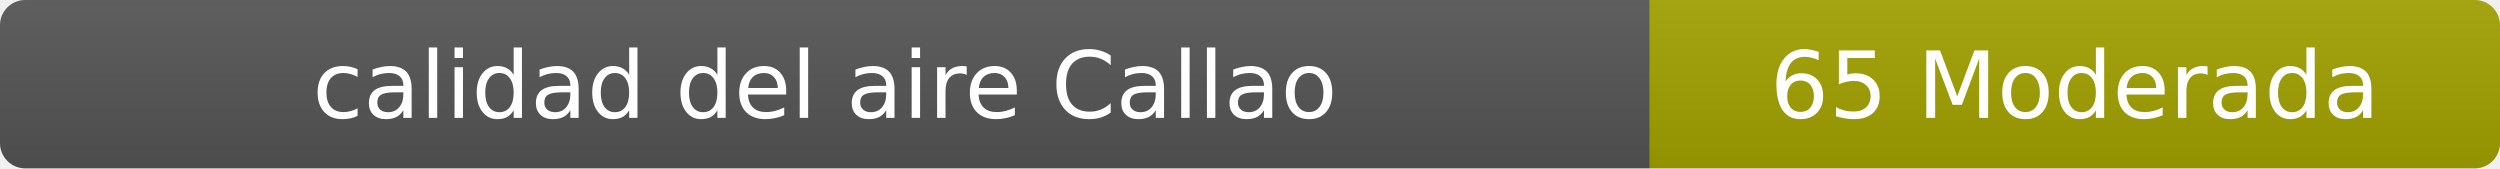
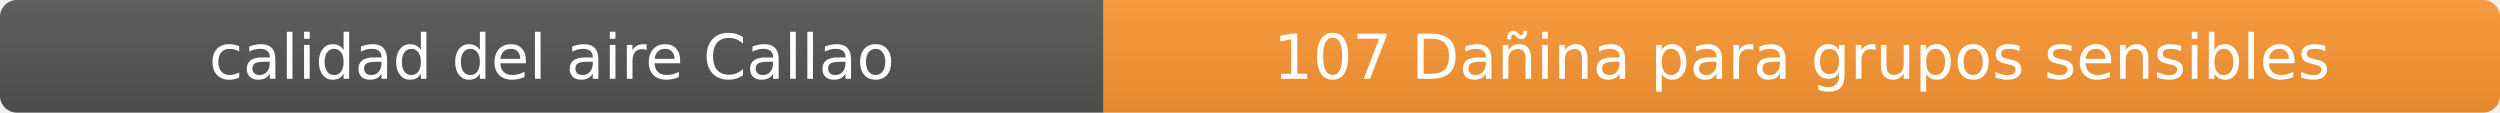
- <svg xmlns="http://www.w3.org/2000/svg" width="297" height="20" role="img" aria-label="calidad del aire: 65 Moderada">
+ <svg xmlns="http://www.w3.org/2000/svg" width="444" height="20" role="img" aria-label="calidad del aire: 107 Dañina para grupos sensibles">
  <linearGradient id="s" x2="0" y2="100%">
    <stop offset="0" stop-color="#bbb" stop-opacity=".1" />
    <stop offset="1" stop-opacity=".1" />
  </linearGradient>
  <clipPath id="r">
-     <rect width="297" height="20" rx="3" fill="#fff" />
+     <rect width="444" height="20" rx="3" fill="#fff" />
  </clipPath>
  <g clip-path="url(#r)">
    <rect width="196" height="20" fill="#555" />
-     <rect x="196" width="101" height="20" fill="#a3a300" />
-     <rect width="297" height="20" fill="url(#s)" />
+     <rect x="196" width="248" height="20" fill="#ff9933" />
+     <rect width="444" height="20" fill="url(#s)" />
  </g>
  <g fill="#fff" text-anchor="middle" font-family="Verdana,Geneva,DejaVu Sans,sans-serif" font-size="11">
    <text x="98" y="14">calidad del aire Callao</text>
-     <text x="246.5" y="14">65 Moderada</text>
+     <text x="320" y="14">107 Dañina para grupos sensibles</text>
  </g>
</svg>
